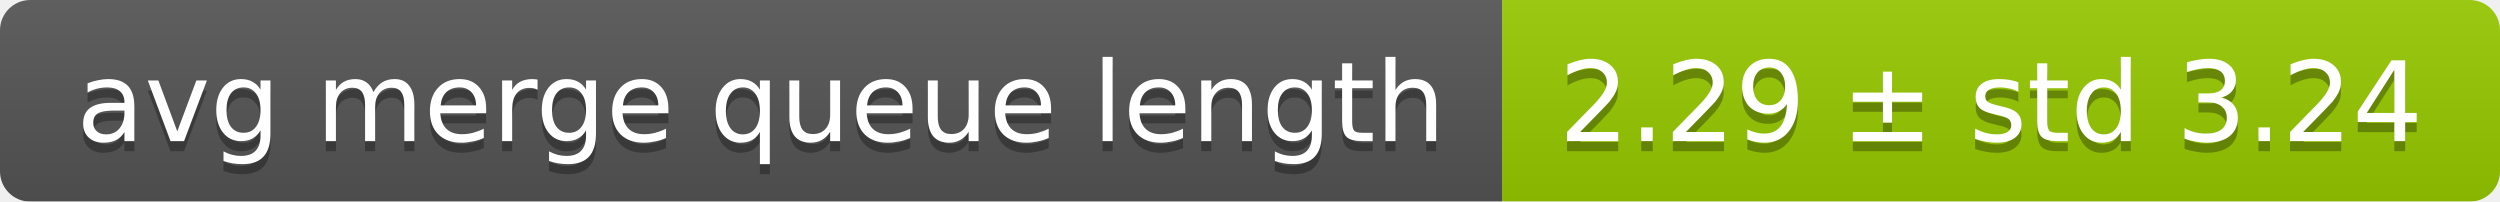
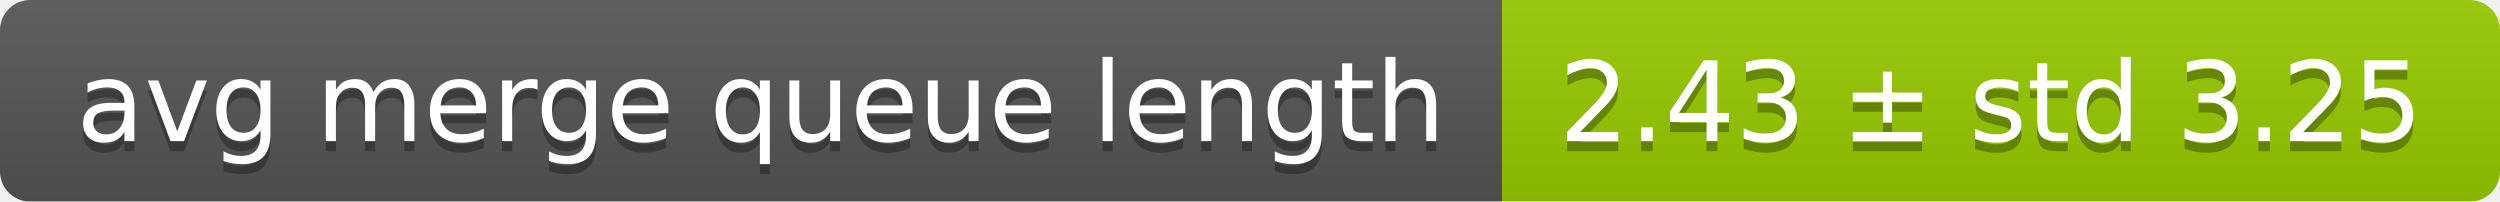
<svg xmlns="http://www.w3.org/2000/svg" width="248" height="20">
  <linearGradient id="smooth" x2="0" y2="100%">
    <stop offset="0" stop-color="#bbb" stop-opacity=".1" />
    <stop offset="1" stop-opacity=".1" />
  </linearGradient>
  <mask id="round">
    <rect width="248" height="20" rx="3" fill="#fff" />
  </mask>
  <g mask="url(#round)">
    <rect width="149" height="20" fill="#555" />
    <rect x="149" width="99" height="20" fill="#97ca00" />
    <rect width="248" height="20" fill="url(#smooth)" />
  </g>
  <g fill="#fff" text-anchor="middle" font-family="DejaVu Sans,Verdana,Geneva,sans-serif" font-size="11">
    <text x="75.5" y="15" fill="#010101" fill-opacity=".3">avg merge queue length</text>
    <text x="75.5" y="14">avg merge queue length</text>
-     <text x="197.5" y="15" fill="#010101" fill-opacity=".3">2.29 ± std 3.24</text>
-     <text x="197.5" y="14">2.29 ± std 3.24</text>
+     <text x="197.5" y="15" fill="#010101" fill-opacity=".3">2.43 ± std 3.25</text>
+     <text x="197.5" y="14">2.43 ± std 3.25</text>
  </g>
</svg>
